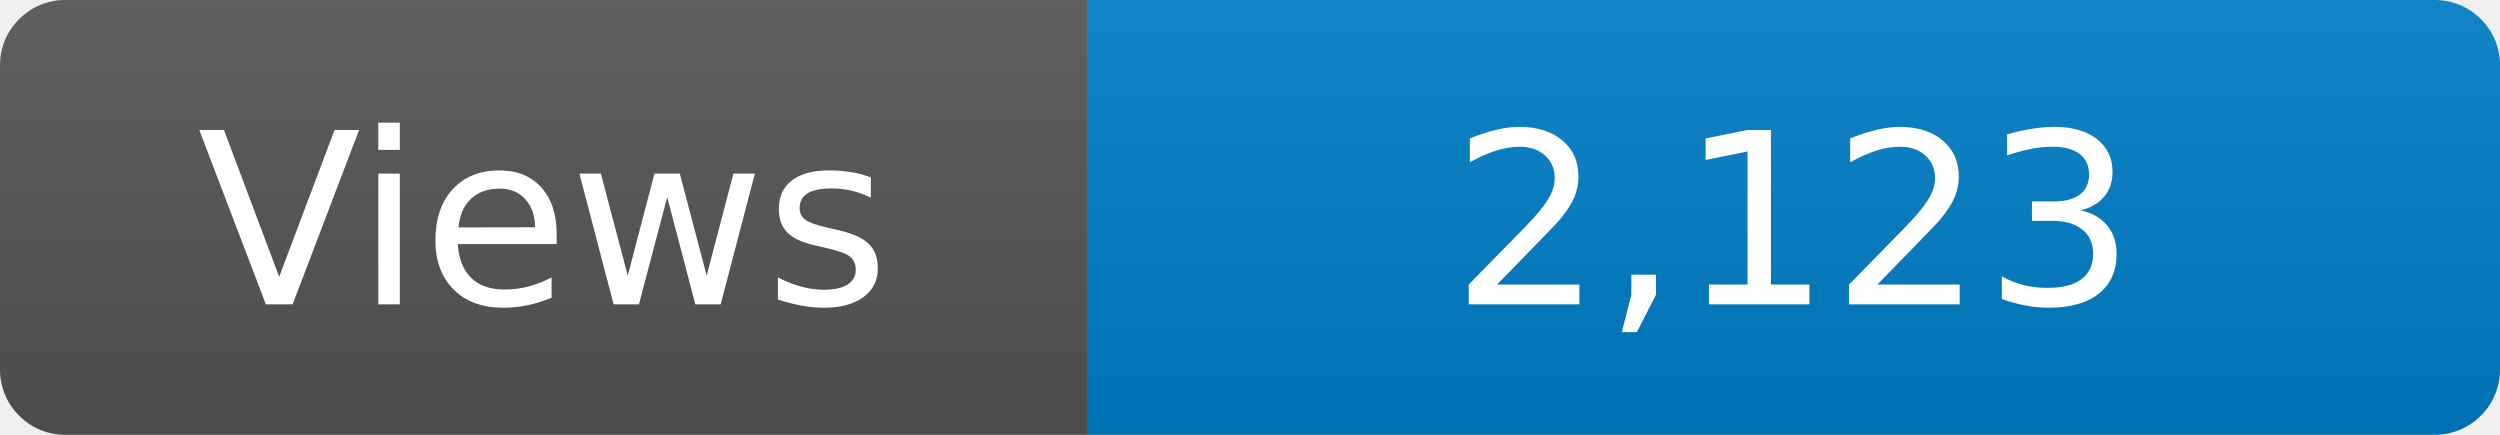
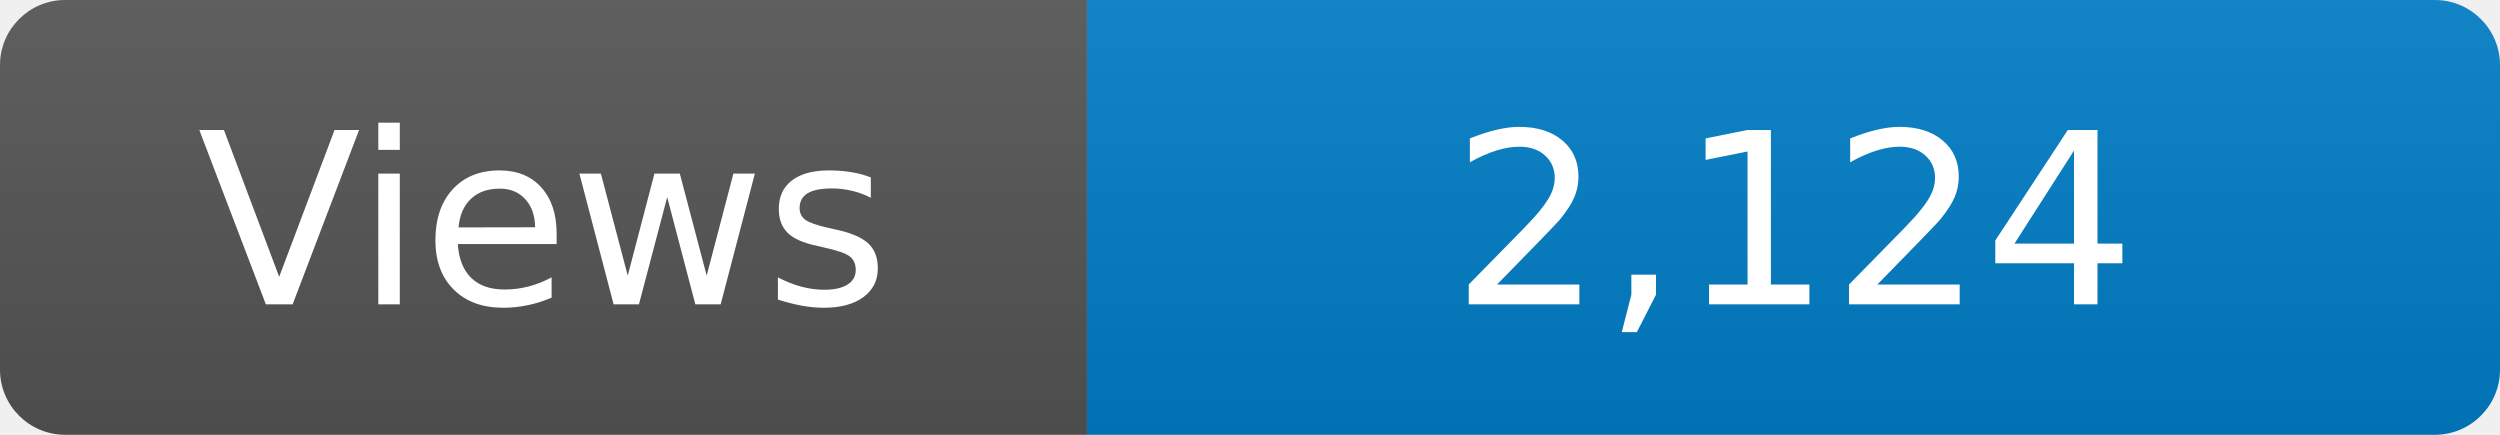
<svg xmlns="http://www.w3.org/2000/svg" width="115" height="20" role="img" aria-label="Maintained?: yes">
  <linearGradient id="s" x2="0" y2="100%">
    <stop offset="0" stop-color="#bbb" stop-opacity=".1" />
    <stop offset="1" stop-opacity=".1" />
  </linearGradient>
  <clipPath id="r">
    <rect width="115" height="20" rx="3" fill="#fff" />
  </clipPath>
  <g clip-path="url(#r)">
    <rect width="50" height="20" fill="#555" />
    <rect x="50" width="160" height="20" fill="#007ec6" />
    <rect width="115" height="20" fill="url(#s)" />
  </g>
  <g fill="#fff" text-anchor="middle" font-family="Verdana,Geneva,DejaVu Sans,sans-serif" font-size="110">
    <text x="250" y="140" transform="scale(.1)" fill="#fff">Views</text>
-     <text x="825" y="140" transform="scale(.1)" fill="#fff">2,123</text>
+     <text x="825" y="140" transform="scale(.1)" fill="#fff">2,124</text>
  </g>
</svg>
